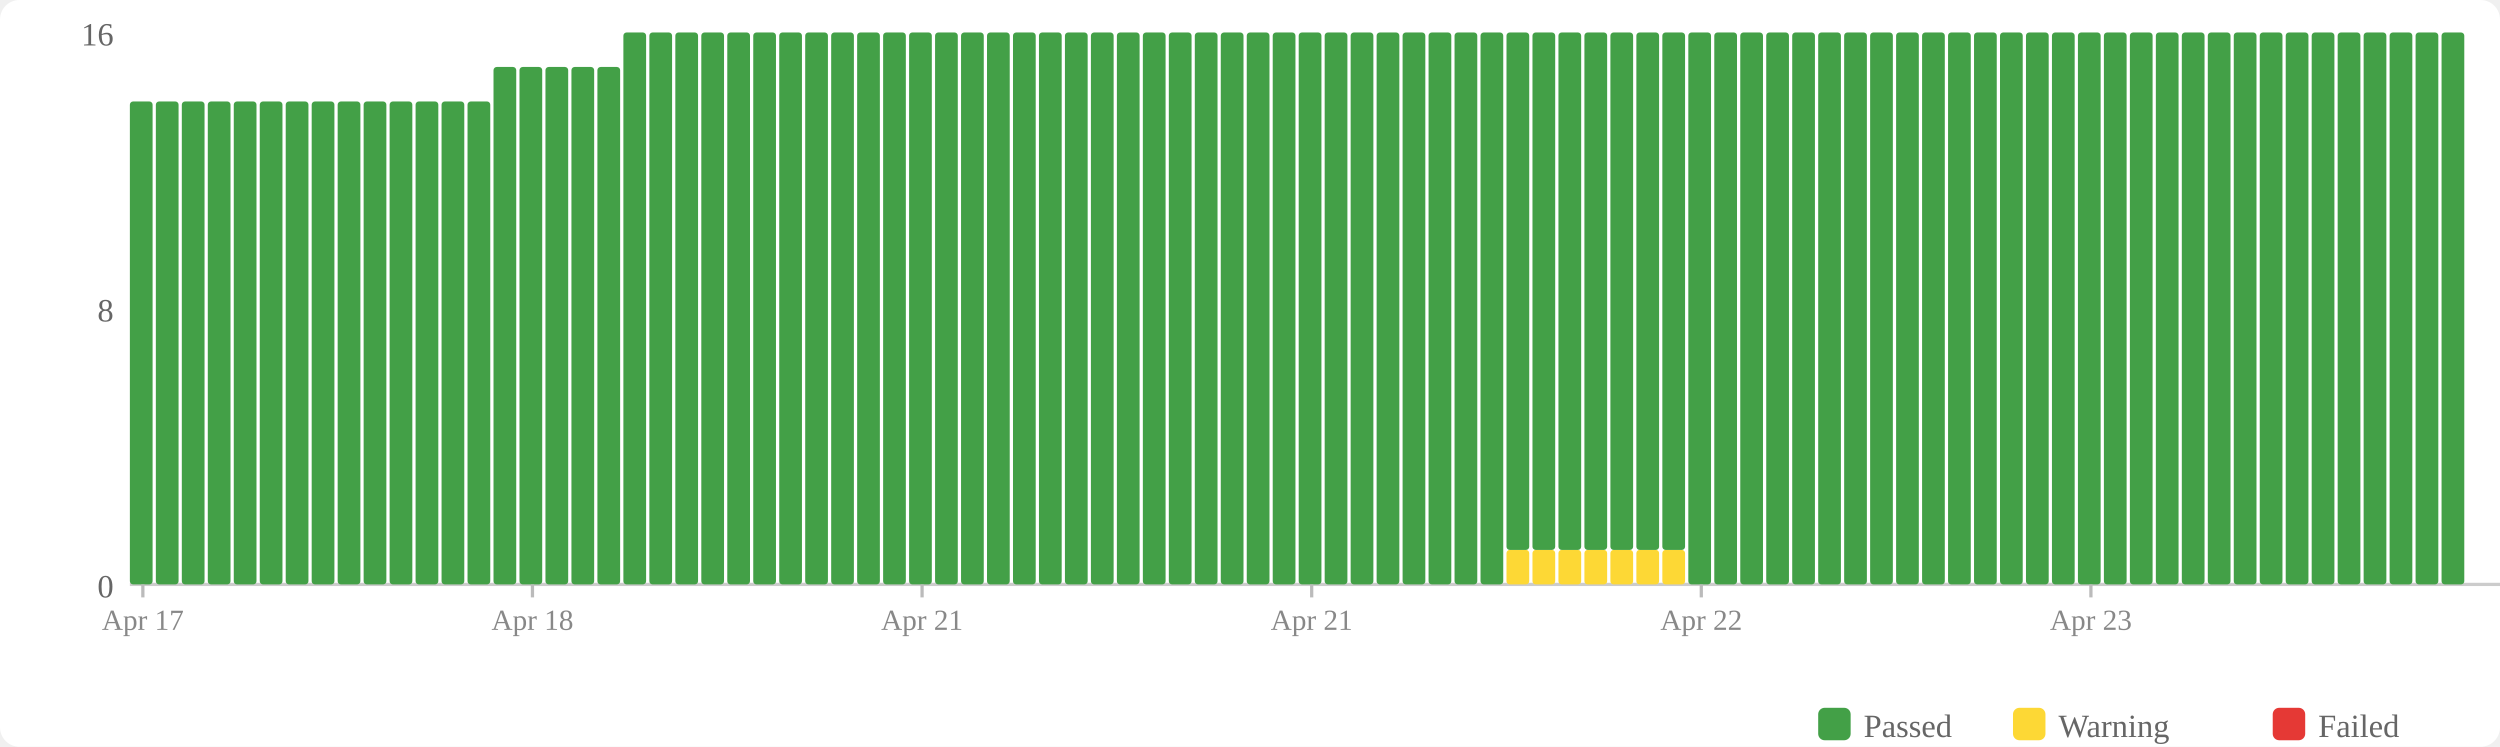
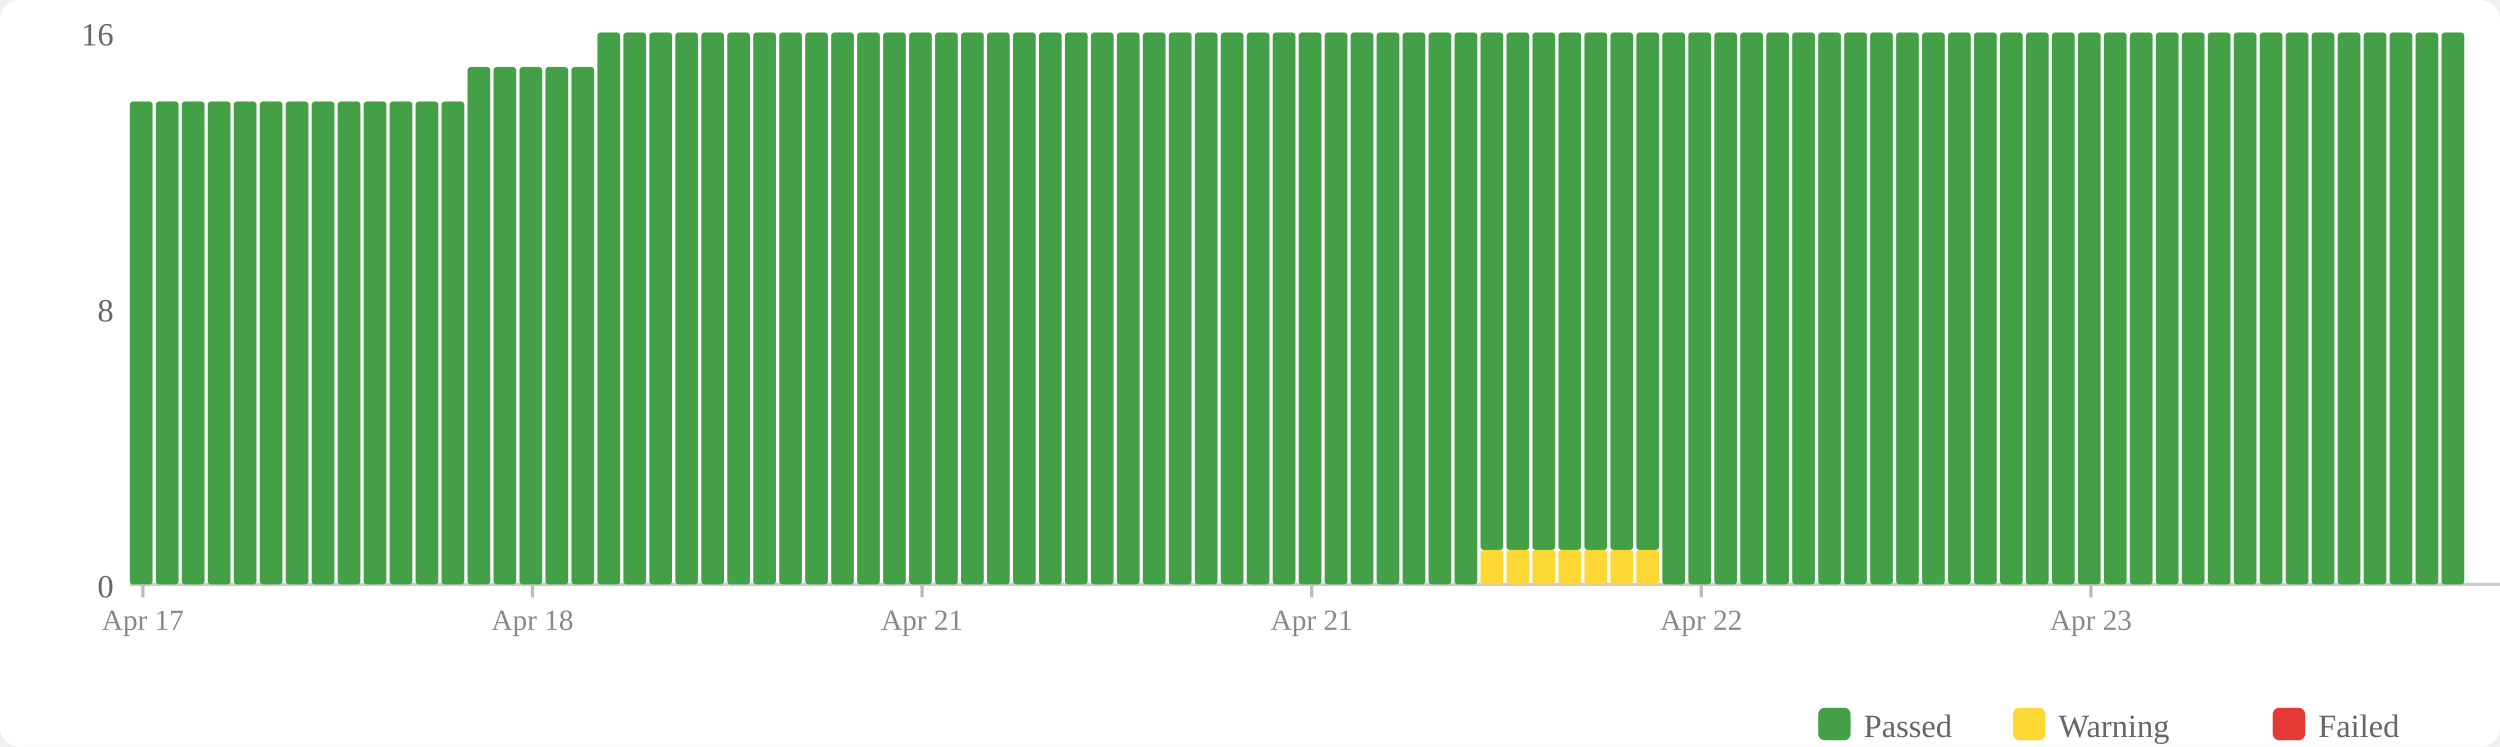
<svg xmlns="http://www.w3.org/2000/svg" width="770" height="230" viewBox="0 0 770 230">
  <rect width="770" height="230" fill="#fff" rx="6" />
  <rect x="560" y="218" width="10" height="10" fill="#43a047" rx="2" />
  <text x="574" y="227" font-size="10" fill="#666">Passed</text>
  <rect x="620" y="218" width="10" height="10" fill="#fdd835" rx="2" />
  <text x="634" y="227" font-size="10" fill="#666">Warning</text>
  <rect x="700" y="218" width="10" height="10" fill="#e53935" rx="2" />
  <text x="714" y="227" font-size="10" fill="#666">Failed</text>
  <text x="35" y="184" text-anchor="end" font-size="10" fill="#666">0</text>
  <text x="35" y="99" text-anchor="end" font-size="10" fill="#666">8</text>
  <text x="35" y="14" text-anchor="end" font-size="10" fill="#666">16</text>
  <line x1="40" y1="180" x2="770" y2="180" stroke="#ccc" stroke-width="1" />
  <rect x="40" y="31.25" width="7" height="148.75" fill="#43a047" rx="1" />
  <rect x="48" y="31.25" width="7" height="148.75" fill="#43a047" rx="1" />
  <rect x="56" y="31.25" width="7" height="148.75" fill="#43a047" rx="1" />
  <rect x="64" y="31.25" width="7" height="148.75" fill="#43a047" rx="1" />
  <rect x="72" y="31.25" width="7" height="148.75" fill="#43a047" rx="1" />
  <rect x="80" y="31.25" width="7" height="148.75" fill="#43a047" rx="1" />
  <rect x="88" y="31.25" width="7" height="148.75" fill="#43a047" rx="1" />
  <rect x="96" y="31.25" width="7" height="148.75" fill="#43a047" rx="1" />
  <rect x="104" y="31.25" width="7" height="148.75" fill="#43a047" rx="1" />
  <rect x="112" y="31.25" width="7" height="148.75" fill="#43a047" rx="1" />
  <rect x="120" y="31.25" width="7" height="148.75" fill="#43a047" rx="1" />
  <rect x="128" y="31.25" width="7" height="148.75" fill="#43a047" rx="1" />
  <rect x="136" y="31.25" width="7" height="148.75" fill="#43a047" rx="1" />
-   <rect x="144" y="31.25" width="7" height="148.75" fill="#43a047" rx="1" />
+   <rect x="144" y="20.625" width="7" height="159.375" fill="#43a047" rx="1" />
  <rect x="152" y="20.625" width="7" height="159.375" fill="#43a047" rx="1" />
  <rect x="160" y="20.625" width="7" height="159.375" fill="#43a047" rx="1" />
  <rect x="168" y="20.625" width="7" height="159.375" fill="#43a047" rx="1" />
  <rect x="176" y="20.625" width="7" height="159.375" fill="#43a047" rx="1" />
-   <rect x="184" y="20.625" width="7" height="159.375" fill="#43a047" rx="1" />
+   <rect x="184" y="10" width="7" height="170" fill="#43a047" rx="1" />
  <rect x="192" y="10" width="7" height="170" fill="#43a047" rx="1" />
  <rect x="200" y="10" width="7" height="170" fill="#43a047" rx="1" />
  <rect x="208" y="10" width="7" height="170" fill="#43a047" rx="1" />
  <rect x="216" y="10" width="7" height="170" fill="#43a047" rx="1" />
  <rect x="224" y="10" width="7" height="170" fill="#43a047" rx="1" />
  <rect x="232" y="10" width="7" height="170" fill="#43a047" rx="1" />
  <rect x="240" y="10" width="7" height="170" fill="#43a047" rx="1" />
  <rect x="248" y="10" width="7" height="170" fill="#43a047" rx="1" />
  <rect x="256" y="10" width="7" height="170" fill="#43a047" rx="1" />
  <rect x="264" y="10" width="7" height="170" fill="#43a047" rx="1" />
  <rect x="272" y="10" width="7" height="170" fill="#43a047" rx="1" />
  <rect x="280" y="10" width="7" height="170" fill="#43a047" rx="1" />
  <rect x="288" y="10" width="7" height="170" fill="#43a047" rx="1" />
  <rect x="296" y="10" width="7" height="170" fill="#43a047" rx="1" />
  <rect x="304" y="10" width="7" height="170" fill="#43a047" rx="1" />
  <rect x="312" y="10" width="7" height="170" fill="#43a047" rx="1" />
  <rect x="320" y="10" width="7" height="170" fill="#43a047" rx="1" />
  <rect x="328" y="10" width="7" height="170" fill="#43a047" rx="1" />
  <rect x="336" y="10" width="7" height="170" fill="#43a047" rx="1" />
  <rect x="344" y="10" width="7" height="170" fill="#43a047" rx="1" />
  <rect x="352" y="10" width="7" height="170" fill="#43a047" rx="1" />
  <rect x="360" y="10" width="7" height="170" fill="#43a047" rx="1" />
  <rect x="368" y="10" width="7" height="170" fill="#43a047" rx="1" />
  <rect x="376" y="10" width="7" height="170" fill="#43a047" rx="1" />
  <rect x="384" y="10" width="7" height="170" fill="#43a047" rx="1" />
  <rect x="392" y="10" width="7" height="170" fill="#43a047" rx="1" />
  <rect x="400" y="10" width="7" height="170" fill="#43a047" rx="1" />
  <rect x="408" y="10" width="7" height="170" fill="#43a047" rx="1" />
  <rect x="416" y="10" width="7" height="170" fill="#43a047" rx="1" />
  <rect x="424" y="10" width="7" height="170" fill="#43a047" rx="1" />
  <rect x="432" y="10" width="7" height="170" fill="#43a047" rx="1" />
  <rect x="440" y="10" width="7" height="170" fill="#43a047" rx="1" />
  <rect x="448" y="10" width="7" height="170" fill="#43a047" rx="1" />
-   <rect x="456" y="10" width="7" height="170" fill="#43a047" rx="1" />
+   <rect x="456" y="169.375" width="7" height="10.625" fill="#fdd835" rx="1" />
+   <rect x="456" y="10" width="7" height="159.375" fill="#43a047" rx="1" />
  <rect x="464" y="169.375" width="7" height="10.625" fill="#fdd835" rx="1" />
  <rect x="464" y="10" width="7" height="159.375" fill="#43a047" rx="1" />
  <rect x="472" y="169.375" width="7" height="10.625" fill="#fdd835" rx="1" />
  <rect x="472" y="10" width="7" height="159.375" fill="#43a047" rx="1" />
  <rect x="480" y="169.375" width="7" height="10.625" fill="#fdd835" rx="1" />
  <rect x="480" y="10" width="7" height="159.375" fill="#43a047" rx="1" />
  <rect x="488" y="169.375" width="7" height="10.625" fill="#fdd835" rx="1" />
  <rect x="488" y="10" width="7" height="159.375" fill="#43a047" rx="1" />
  <rect x="496" y="169.375" width="7" height="10.625" fill="#fdd835" rx="1" />
  <rect x="496" y="10" width="7" height="159.375" fill="#43a047" rx="1" />
  <rect x="504" y="169.375" width="7" height="10.625" fill="#fdd835" rx="1" />
  <rect x="504" y="10" width="7" height="159.375" fill="#43a047" rx="1" />
-   <rect x="512" y="169.375" width="7" height="10.625" fill="#fdd835" rx="1" />
-   <rect x="512" y="10" width="7" height="159.375" fill="#43a047" rx="1" />
+   <rect x="512" y="10" width="7" height="170" fill="#43a047" rx="1" />
  <rect x="520" y="10" width="7" height="170" fill="#43a047" rx="1" />
  <rect x="528" y="10" width="7" height="170" fill="#43a047" rx="1" />
  <rect x="536" y="10" width="7" height="170" fill="#43a047" rx="1" />
  <rect x="544" y="10" width="7" height="170" fill="#43a047" rx="1" />
  <rect x="552" y="10" width="7" height="170" fill="#43a047" rx="1" />
  <rect x="560" y="10" width="7" height="170" fill="#43a047" rx="1" />
  <rect x="568" y="10" width="7" height="170" fill="#43a047" rx="1" />
  <rect x="576" y="10" width="7" height="170" fill="#43a047" rx="1" />
  <rect x="584" y="10" width="7" height="170" fill="#43a047" rx="1" />
  <rect x="592" y="10" width="7" height="170" fill="#43a047" rx="1" />
  <rect x="600" y="10" width="7" height="170" fill="#43a047" rx="1" />
  <rect x="608" y="10" width="7" height="170" fill="#43a047" rx="1" />
  <rect x="616" y="10" width="7" height="170" fill="#43a047" rx="1" />
  <rect x="624" y="10" width="7" height="170" fill="#43a047" rx="1" />
  <rect x="632" y="10" width="7" height="170" fill="#43a047" rx="1" />
  <rect x="640" y="10" width="7" height="170" fill="#43a047" rx="1" />
  <rect x="648" y="10" width="7" height="170" fill="#43a047" rx="1" />
  <rect x="656" y="10" width="7" height="170" fill="#43a047" rx="1" />
  <rect x="664" y="10" width="7" height="170" fill="#43a047" rx="1" />
  <rect x="672" y="10" width="7" height="170" fill="#43a047" rx="1" />
  <rect x="680" y="10" width="7" height="170" fill="#43a047" rx="1" />
  <rect x="688" y="10" width="7" height="170" fill="#43a047" rx="1" />
  <rect x="696" y="10" width="7" height="170" fill="#43a047" rx="1" />
  <rect x="704" y="10" width="7" height="170" fill="#43a047" rx="1" />
  <rect x="712" y="10" width="7" height="170" fill="#43a047" rx="1" />
  <rect x="720" y="10" width="7" height="170" fill="#43a047" rx="1" />
  <rect x="728" y="10" width="7" height="170" fill="#43a047" rx="1" />
  <rect x="736" y="10" width="7" height="170" fill="#43a047" rx="1" />
  <rect x="744" y="10" width="7" height="170" fill="#43a047" rx="1" />
  <rect x="752" y="10" width="7" height="170" fill="#43a047" rx="1" />
  <line x1="44.0" y1="180" x2="44.0" y2="184" stroke="#bbb" stroke-width="1" />
  <text x="44.0" y="194" text-anchor="middle" font-size="9" fill="#888">Apr 17</text>
  <line x1="164.0" y1="180" x2="164.0" y2="184" stroke="#bbb" stroke-width="1" />
  <text x="164.0" y="194" text-anchor="middle" font-size="9" fill="#888">Apr 18</text>
  <line x1="284.0" y1="180" x2="284.0" y2="184" stroke="#bbb" stroke-width="1" />
  <text x="284.0" y="194" text-anchor="middle" font-size="9" fill="#888">Apr 21</text>
  <line x1="404.0" y1="180" x2="404.0" y2="184" stroke="#bbb" stroke-width="1" />
  <text x="404.0" y="194" text-anchor="middle" font-size="9" fill="#888">Apr 21</text>
  <line x1="524.0" y1="180" x2="524.0" y2="184" stroke="#bbb" stroke-width="1" />
  <text x="524.0" y="194" text-anchor="middle" font-size="9" fill="#888">Apr 22</text>
  <line x1="644.0" y1="180" x2="644.0" y2="184" stroke="#bbb" stroke-width="1" />
  <text x="644.0" y="194" text-anchor="middle" font-size="9" fill="#888">Apr 23</text>
</svg>
